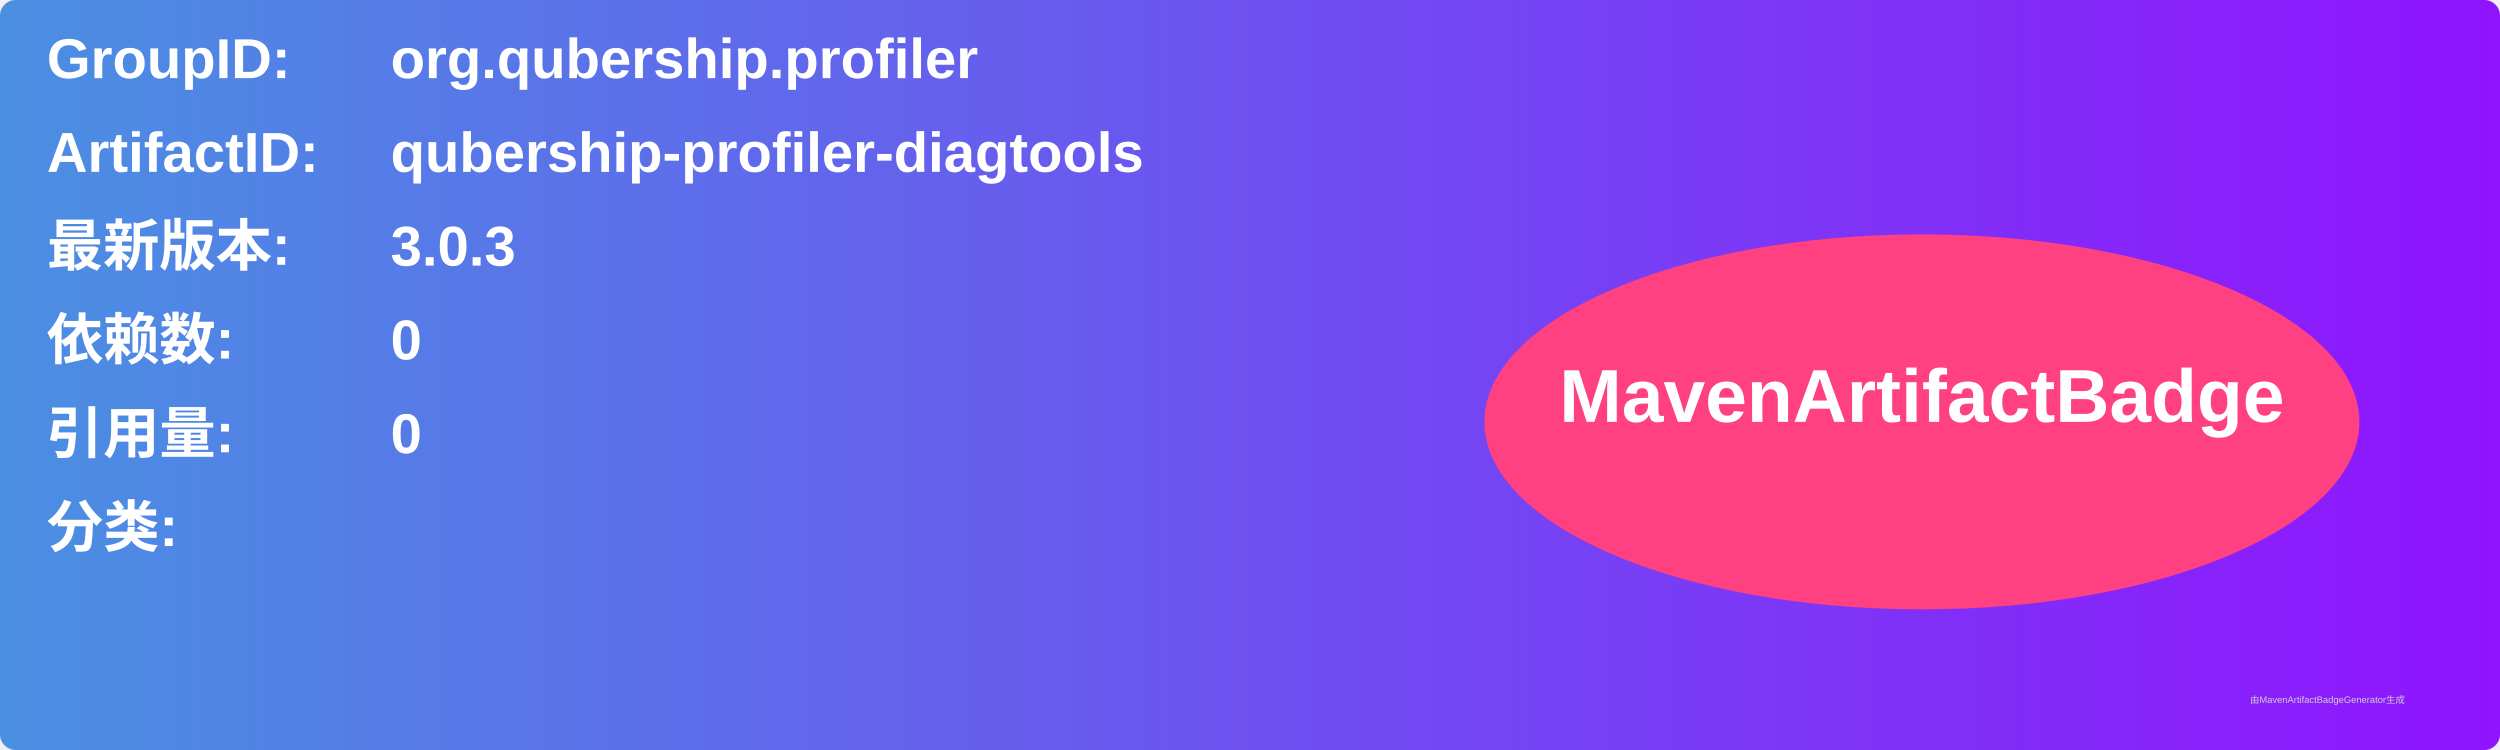
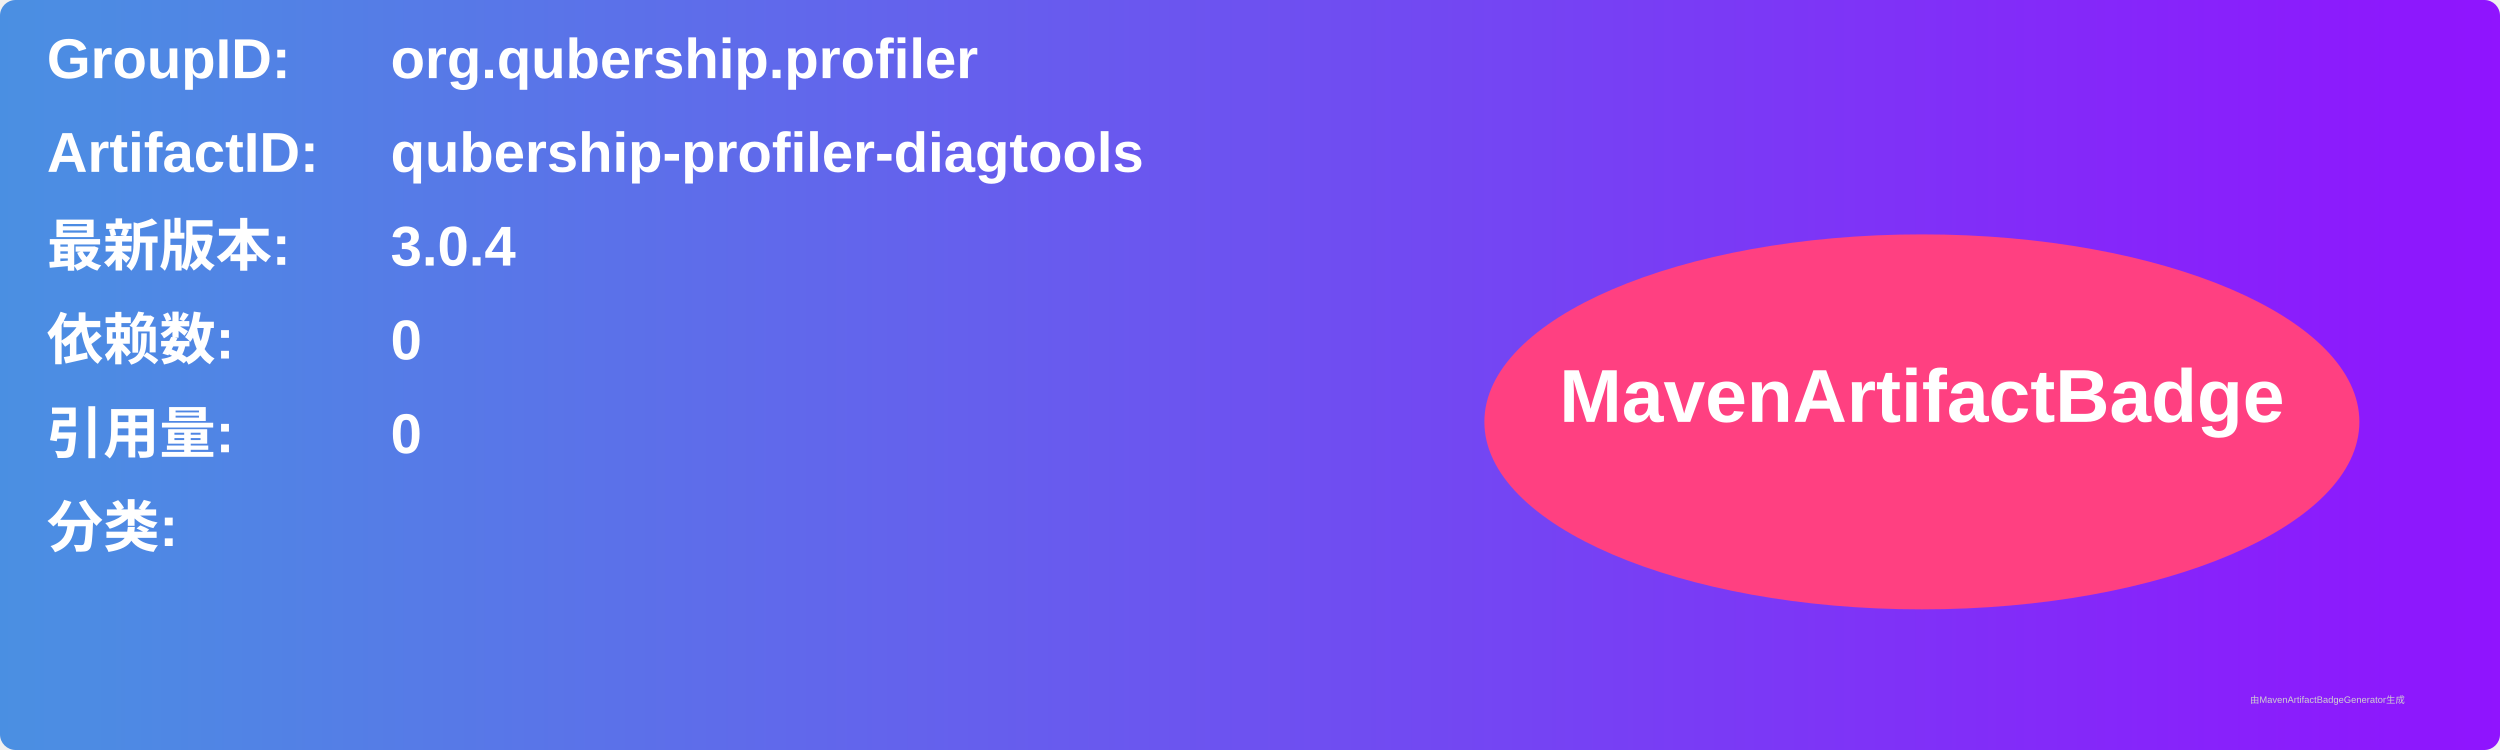
<svg xmlns="http://www.w3.org/2000/svg" width="800" height="240" viewBox="0 0 800 240">
  <linearGradient id="grad" x1="0%" y1="0%" x2="100%" y2="0%">
    <stop offset="0%" stop-color="#4a90e2" />
    <stop offset="100%" stop-color="#9013fe" />
  </linearGradient>
  <rect width="100%" height="100%" rx="5" ry="5" fill="url(#grad)" />
  <g transform="translate(15, 15)">
    <text x="0" y="10" font-family="Arial" font-size="18" fill="white" font-weight="bold" width="260">GroupID:</text>
    <text x="110" y="10" font-family="Arial" font-size="18" fill="white" font-weight="bold" width="460">org.qubership.profiler</text>
    <text x="0" y="40" font-family="Arial" font-size="18" fill="white" font-weight="bold" width="260">ArtifactID:</text>
    <text x="110" y="40" font-family="Arial" font-size="18" fill="white" font-weight="bold" width="460">qubership-profiler-diagtools</text>
    <text x="0" y="70" font-family="Arial" font-size="18" fill="white" font-weight="bold">最新版本:</text>
    <text x="110" y="70" font-family="Arial" font-size="18" fill="white" font-weight="bold">
-       <tspan font-weight="bold">3.0.3</tspan>
+       <tspan font-weight="bold">3.0.4</tspan>
    </text>
    <text x="0" y="100" font-family="Arial" font-size="18" fill="white" font-weight="bold">依赖数: </text>
    <text x="110" y="100" font-family="Arial" font-size="18" fill="white">
      <tspan font-weight="bold">0</tspan>
    </text>
    <text x="0" y="130" font-family="Arial" font-size="18" fill="white" font-weight="bold">引用量: </text>
    <text x="110" y="130" font-family="Arial" font-size="18" fill="white">
      <tspan font-weight="bold">0</tspan>
    </text>
    <text x="0" y="160" font-family="Arial" font-size="18" fill="white" font-weight="bold">分类:</text>
    <text x="10" y="190" font-family="Arial" font-size="10" fill="white">
      <tspan font-weight="bold" />
    </text>
    <ellipse cx="600" cy="120" rx="140" ry="60" fill="#ff4081" />
    <text x="600" y="120" text-anchor="middle" font-family="Arial" font-size="24" fill="white" font-weight="bold">MavenArtifactBadge</text>
  </g>
  <text x="720" y="225" font-family="Arial" font-size="3" fill="#d0d0d0">由MavenArtifactBadgeGenerator生成</text>
</svg>
